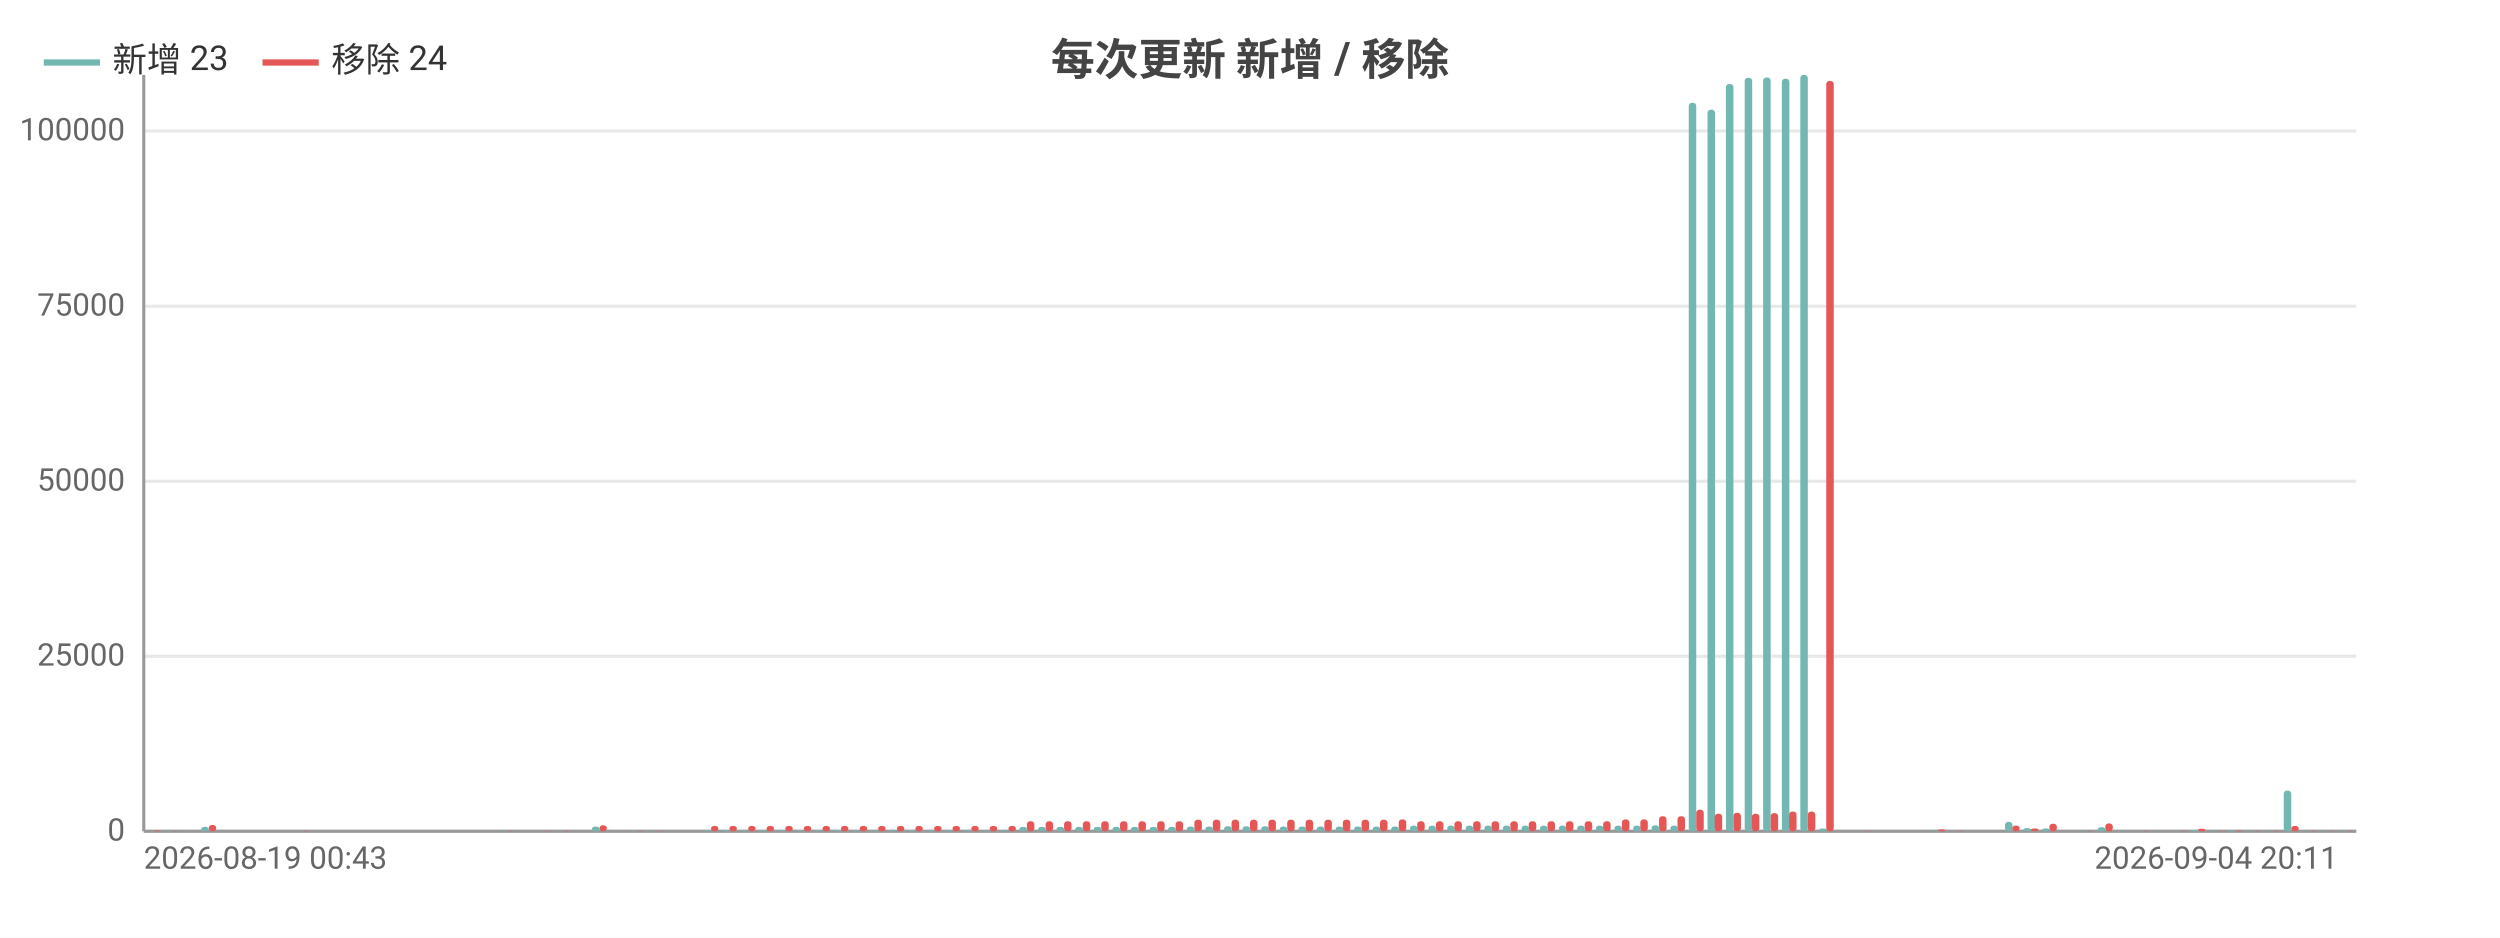
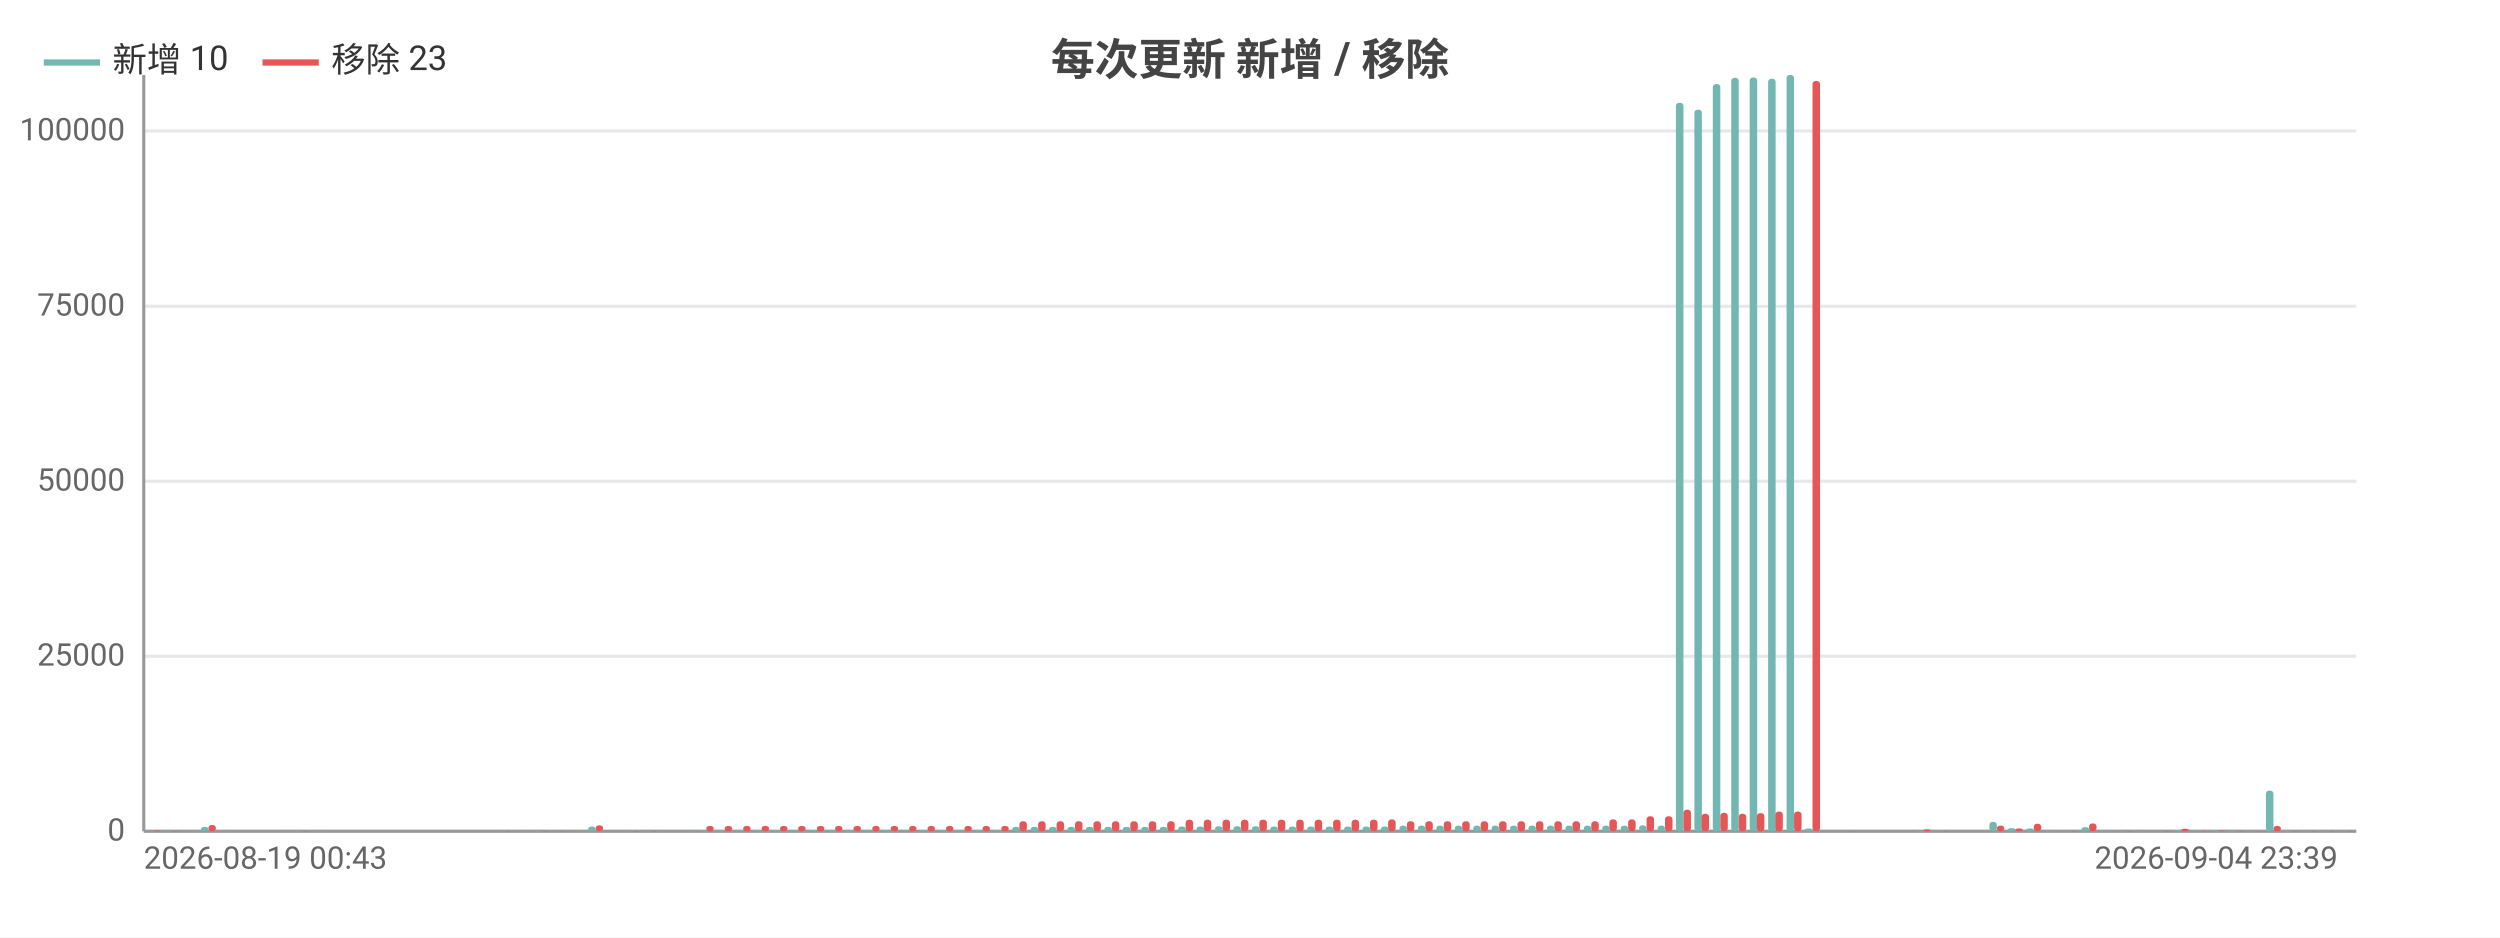
<svg xmlns="http://www.w3.org/2000/svg" width="800" height="300" viewBox="0 0 800 300">
  <rect width="800" height="300" fill="#ffffff" />
  <style>text{font-family:system-ui,-apple-system,'Segoe UI',Roboto,'PingFang SC','Microsoft YaHei','Noto Sans CJK SC',sans-serif}.g{stroke:#e8e8e8;stroke-width:1}.a{stroke:#999;stroke-width:1}.t{font-size:10px;fill:#666}.m{font-size:10px;text-anchor:middle;fill:#666}.e{font-size:10px;text-anchor:end;fill:#666}.l{font-size:11px;fill:#333}.tt{font-size:14px;font-weight:600;text-anchor:middle;fill:#444}.em{font-size:13px;text-anchor:middle;fill:#999}</style>
  <text class="tt" x="400.0" y="24">每次更新 新增 / 移除</text>
  <line class="g" x1="46" y1="266" x2="754" y2="266" />
  <text class="e" x="40" y="269">0</text>
  <line class="g" x1="46" y1="210.0" x2="754" y2="210.0" />
  <text class="e" x="40" y="213.0">25000</text>
  <line class="g" x1="46" y1="154.0" x2="754" y2="154.0" />
  <text class="e" x="40" y="157.0">50000</text>
  <line class="g" x1="46" y1="98.0" x2="754" y2="98.0" />
  <text class="e" x="40" y="101.0">75000</text>
  <line class="g" x1="46" y1="41.9" x2="754" y2="41.9" />
  <text class="e" x="40" y="44.9">100000</text>
  <line class="a" x1="46" y1="24" x2="46" y2="266" />
  <line class="a" x1="46" y1="266" x2="754" y2="266" />
  <rect x="46.6" y="266.0" width="2.4" height="0.0" fill="#72b7b2" rx="1" />
  <rect x="49.0" y="265.8" width="2.4" height="0.2" fill="#e45756" rx="1" />
  <rect x="52.5" y="265.9" width="2.4" height="0.1" fill="#72b7b2" rx="1" />
  <rect x="54.9" y="265.9" width="2.4" height="0.1" fill="#e45756" rx="1" />
-   <rect x="58.5" y="266" width="2.4" height="0" fill="#72b7b2" rx="1" />
-   <rect x="60.9" y="266" width="2.4" height="0" fill="#e45756" rx="1" />
-   <rect x="64.4" y="264.6" width="2.4" height="1.4" fill="#72b7b2" rx="1" />
-   <rect x="66.8" y="264.0" width="2.4" height="2.0" fill="#e45756" rx="1" />
-   <rect x="70.4" y="266" width="2.4" height="0" fill="#72b7b2" rx="1" />
-   <rect x="72.8" y="266" width="2.4" height="0" fill="#e45756" rx="1" />
-   <rect x="76.3" y="266" width="2.4" height="0" fill="#72b7b2" rx="1" />
-   <rect x="78.7" y="266" width="2.4" height="0" fill="#e45756" rx="1" />
-   <rect x="82.3" y="266" width="2.4" height="0" fill="#72b7b2" rx="1" />
-   <rect x="84.7" y="266" width="2.4" height="0" fill="#e45756" rx="1" />
-   <rect x="88.2" y="266" width="2.4" height="0" fill="#72b7b2" rx="1" />
-   <rect x="90.6" y="266" width="2.4" height="0" fill="#e45756" rx="1" />
-   <rect x="94.2" y="265.9" width="2.4" height="0.1" fill="#72b7b2" rx="1" />
-   <rect x="96.6" y="265.9" width="2.4" height="0.1" fill="#e45756" rx="1" />
-   <rect x="100.1" y="266" width="2.4" height="0" fill="#72b7b2" rx="1" />
-   <rect x="102.5" y="266" width="2.4" height="0" fill="#e45756" rx="1" />
-   <rect x="106.1" y="266" width="2.4" height="0" fill="#72b7b2" rx="1" />
-   <rect x="108.5" y="266" width="2.4" height="0" fill="#e45756" rx="1" />
-   <rect x="112.0" y="266" width="2.4" height="0" fill="#72b7b2" rx="1" />
-   <rect x="114.4" y="266" width="2.4" height="0" fill="#e45756" rx="1" />
-   <rect x="118.0" y="266" width="2.4" height="0" fill="#72b7b2" rx="1" />
-   <rect x="120.4" y="266" width="2.4" height="0" fill="#e45756" rx="1" />
-   <rect x="123.9" y="266" width="2.4" height="0" fill="#72b7b2" rx="1" />
-   <rect x="126.3" y="266" width="2.4" height="0" fill="#e45756" rx="1" />
-   <rect x="129.9" y="266" width="2.4" height="0" fill="#72b7b2" rx="1" />
-   <rect x="132.3" y="266" width="2.4" height="0" fill="#e45756" rx="1" />
-   <rect x="135.8" y="266" width="2.4" height="0" fill="#72b7b2" rx="1" />
-   <rect x="138.2" y="266" width="2.4" height="0" fill="#e45756" rx="1" />
-   <rect x="141.8" y="266" width="2.4" height="0" fill="#72b7b2" rx="1" />
-   <rect x="144.2" y="266" width="2.4" height="0" fill="#e45756" rx="1" />
-   <rect x="147.7" y="266" width="2.4" height="0" fill="#72b7b2" rx="1" />
-   <rect x="150.1" y="266" width="2.4" height="0" fill="#e45756" rx="1" />
-   <rect x="153.7" y="266" width="2.4" height="0" fill="#72b7b2" rx="1" />
-   <rect x="156.1" y="266" width="2.4" height="0" fill="#e45756" rx="1" />
-   <rect x="159.6" y="265.9" width="2.4" height="0.1" fill="#72b7b2" rx="1" />
-   <rect x="162.0" y="265.9" width="2.4" height="0.1" fill="#e45756" rx="1" />
-   <rect x="165.6" y="266" width="2.4" height="0" fill="#72b7b2" rx="1" />
-   <rect x="168.0" y="266" width="2.4" height="0" fill="#e45756" rx="1" />
-   <rect x="171.5" y="265.9" width="2.4" height="0.1" fill="#72b7b2" rx="1" />
-   <rect x="173.9" y="265.9" width="2.4" height="0.1" fill="#e45756" rx="1" />
-   <rect x="177.5" y="266.0" width="2.4" height="0.0" fill="#72b7b2" rx="1" />
-   <rect x="179.9" y="265.9" width="2.4" height="0.1" fill="#e45756" rx="1" />
-   <rect x="183.4" y="265.9" width="2.4" height="0.1" fill="#72b7b2" rx="1" />
-   <rect x="185.8" y="266.0" width="2.4" height="0.0" fill="#e45756" rx="1" />
-   <rect x="189.4" y="264.5" width="2.4" height="1.5" fill="#72b7b2" rx="1" />
-   <rect x="191.8" y="264.1" width="2.4" height="1.9" fill="#e45756" rx="1" />
-   <rect x="195.3" y="265.9" width="2.4" height="0.1" fill="#72b7b2" rx="1" />
-   <rect x="197.7" y="266.0" width="2.4" height="0.0" fill="#e45756" rx="1" />
-   <rect x="201.3" y="265.9" width="2.4" height="0.1" fill="#72b7b2" rx="1" />
-   <rect x="203.7" y="265.9" width="2.4" height="0.1" fill="#e45756" rx="1" />
-   <rect x="207.2" y="265.9" width="2.4" height="0.1" fill="#72b7b2" rx="1" />
-   <rect x="209.6" y="265.9" width="2.4" height="0.1" fill="#e45756" rx="1" />
-   <rect x="213.2" y="266" width="2.4" height="0" fill="#72b7b2" rx="1" />
-   <rect x="215.6" y="266" width="2.4" height="0" fill="#e45756" rx="1" />
-   <rect x="219.1" y="266" width="2.4" height="0" fill="#72b7b2" rx="1" />
-   <rect x="221.5" y="266" width="2.4" height="0" fill="#e45756" rx="1" />
-   <rect x="225.1" y="265.7" width="2.4" height="0.3" fill="#72b7b2" rx="1" />
-   <rect x="227.5" y="264.3" width="2.4" height="1.7" fill="#e45756" rx="1" />
-   <rect x="231.0" y="265.7" width="2.4" height="0.3" fill="#72b7b2" rx="1" />
-   <rect x="233.4" y="264.3" width="2.4" height="1.7" fill="#e45756" rx="1" />
-   <rect x="237.0" y="265.7" width="2.4" height="0.3" fill="#72b7b2" rx="1" />
-   <rect x="239.4" y="264.3" width="2.4" height="1.7" fill="#e45756" rx="1" />
-   <rect x="242.9" y="265.7" width="2.4" height="0.3" fill="#72b7b2" rx="1" />
-   <rect x="245.3" y="264.3" width="2.4" height="1.7" fill="#e45756" rx="1" />
-   <rect x="248.9" y="265.7" width="2.4" height="0.3" fill="#72b7b2" rx="1" />
-   <rect x="251.3" y="264.3" width="2.4" height="1.7" fill="#e45756" rx="1" />
-   <rect x="254.8" y="265.7" width="2.4" height="0.3" fill="#72b7b2" rx="1" />
-   <rect x="257.2" y="264.3" width="2.4" height="1.7" fill="#e45756" rx="1" />
-   <rect x="260.8" y="265.7" width="2.4" height="0.3" fill="#72b7b2" rx="1" />
-   <rect x="263.2" y="264.3" width="2.4" height="1.7" fill="#e45756" rx="1" />
-   <rect x="266.7" y="265.7" width="2.4" height="0.3" fill="#72b7b2" rx="1" />
-   <rect x="269.1" y="264.3" width="2.4" height="1.7" fill="#e45756" rx="1" />
-   <rect x="272.7" y="265.7" width="2.4" height="0.3" fill="#72b7b2" rx="1" />
-   <rect x="275.1" y="264.3" width="2.4" height="1.7" fill="#e45756" rx="1" />
-   <rect x="278.6" y="265.7" width="2.4" height="0.3" fill="#72b7b2" rx="1" />
-   <rect x="281.0" y="264.3" width="2.4" height="1.7" fill="#e45756" rx="1" />
-   <rect x="284.6" y="265.7" width="2.4" height="0.3" fill="#72b7b2" rx="1" />
-   <rect x="287.0" y="264.3" width="2.4" height="1.7" fill="#e45756" rx="1" />
-   <rect x="290.5" y="265.7" width="2.4" height="0.3" fill="#72b7b2" rx="1" />
-   <rect x="292.9" y="264.3" width="2.4" height="1.7" fill="#e45756" rx="1" />
-   <rect x="296.5" y="265.7" width="2.4" height="0.3" fill="#72b7b2" rx="1" />
-   <rect x="298.9" y="264.3" width="2.4" height="1.7" fill="#e45756" rx="1" />
-   <rect x="302.4" y="265.7" width="2.4" height="0.3" fill="#72b7b2" rx="1" />
-   <rect x="304.8" y="264.3" width="2.4" height="1.7" fill="#e45756" rx="1" />
-   <rect x="308.4" y="265.7" width="2.4" height="0.3" fill="#72b7b2" rx="1" />
-   <rect x="310.8" y="264.3" width="2.4" height="1.7" fill="#e45756" rx="1" />
-   <rect x="314.3" y="265.7" width="2.4" height="0.3" fill="#72b7b2" rx="1" />
-   <rect x="316.7" y="264.3" width="2.4" height="1.7" fill="#e45756" rx="1" />
-   <rect x="320.3" y="265.7" width="2.4" height="0.3" fill="#72b7b2" rx="1" />
-   <rect x="322.7" y="264.3" width="2.4" height="1.7" fill="#e45756" rx="1" />
-   <rect x="326.2" y="264.6" width="2.4" height="1.4" fill="#72b7b2" rx="1" />
-   <rect x="328.6" y="262.8" width="2.4" height="3.2" fill="#e45756" rx="1" />
-   <rect x="332.2" y="264.6" width="2.4" height="1.4" fill="#72b7b2" rx="1" />
-   <rect x="334.6" y="262.8" width="2.4" height="3.2" fill="#e45756" rx="1" />
-   <rect x="338.1" y="264.6" width="2.4" height="1.4" fill="#72b7b2" rx="1" />
-   <rect x="340.5" y="262.8" width="2.4" height="3.2" fill="#e45756" rx="1" />
-   <rect x="344.1" y="264.6" width="2.4" height="1.4" fill="#72b7b2" rx="1" />
-   <rect x="346.5" y="262.8" width="2.4" height="3.2" fill="#e45756" rx="1" />
-   <rect x="350.0" y="264.6" width="2.4" height="1.4" fill="#72b7b2" rx="1" />
-   <rect x="352.4" y="262.8" width="2.4" height="3.2" fill="#e45756" rx="1" />
-   <rect x="356.0" y="264.6" width="2.4" height="1.4" fill="#72b7b2" rx="1" />
-   <rect x="358.4" y="262.8" width="2.4" height="3.2" fill="#e45756" rx="1" />
-   <rect x="361.9" y="264.6" width="2.4" height="1.4" fill="#72b7b2" rx="1" />
-   <rect x="364.3" y="262.8" width="2.4" height="3.2" fill="#e45756" rx="1" />
-   <rect x="367.9" y="264.6" width="2.4" height="1.4" fill="#72b7b2" rx="1" />
-   <rect x="370.3" y="262.8" width="2.4" height="3.2" fill="#e45756" rx="1" />
-   <rect x="373.8" y="264.6" width="2.4" height="1.4" fill="#72b7b2" rx="1" />
-   <rect x="376.2" y="262.8" width="2.4" height="3.2" fill="#e45756" rx="1" />
-   <rect x="379.8" y="264.5" width="2.4" height="1.5" fill="#72b7b2" rx="1" />
-   <rect x="382.2" y="262.3" width="2.4" height="3.7" fill="#e45756" rx="1" />
-   <rect x="385.7" y="264.5" width="2.4" height="1.5" fill="#72b7b2" rx="1" />
-   <rect x="388.1" y="262.3" width="2.4" height="3.7" fill="#e45756" rx="1" />
-   <rect x="391.7" y="264.4" width="2.4" height="1.6" fill="#72b7b2" rx="1" />
-   <rect x="394.1" y="262.3" width="2.4" height="3.7" fill="#e45756" rx="1" />
-   <rect x="397.6" y="264.4" width="2.4" height="1.6" fill="#72b7b2" rx="1" />
-   <rect x="400" y="262.3" width="2.4" height="3.7" fill="#e45756" rx="1" />
-   <rect x="403.6" y="264.4" width="2.4" height="1.6" fill="#72b7b2" rx="1" />
-   <rect x="405.9" y="262.3" width="2.4" height="3.7" fill="#e45756" rx="1" />
-   <rect x="409.5" y="264.5" width="2.4" height="1.5" fill="#72b7b2" rx="1" />
-   <rect x="411.9" y="262.3" width="2.4" height="3.7" fill="#e45756" rx="1" />
-   <rect x="415.5" y="264.5" width="2.4" height="1.5" fill="#72b7b2" rx="1" />
-   <rect x="417.8" y="262.3" width="2.4" height="3.7" fill="#e45756" rx="1" />
-   <rect x="421.4" y="264.5" width="2.4" height="1.5" fill="#72b7b2" rx="1" />
-   <rect x="423.8" y="262.3" width="2.4" height="3.7" fill="#e45756" rx="1" />
-   <rect x="427.4" y="264.5" width="2.4" height="1.5" fill="#72b7b2" rx="1" />
-   <rect x="429.7" y="262.3" width="2.4" height="3.7" fill="#e45756" rx="1" />
-   <rect x="433.3" y="264.5" width="2.4" height="1.5" fill="#72b7b2" rx="1" />
-   <rect x="435.7" y="262.3" width="2.4" height="3.7" fill="#e45756" rx="1" />
-   <rect x="439.3" y="264.5" width="2.4" height="1.5" fill="#72b7b2" rx="1" />
-   <rect x="441.6" y="262.3" width="2.4" height="3.7" fill="#e45756" rx="1" />
-   <rect x="445.2" y="264.5" width="2.4" height="1.5" fill="#72b7b2" rx="1" />
-   <rect x="447.6" y="262.2" width="2.4" height="3.8" fill="#e45756" rx="1" />
-   <rect x="451.2" y="264.2" width="2.4" height="1.8" fill="#72b7b2" rx="1" />
-   <rect x="453.5" y="262.8" width="2.4" height="3.2" fill="#e45756" rx="1" />
-   <rect x="457.1" y="264.2" width="2.4" height="1.8" fill="#72b7b2" rx="1" />
-   <rect x="459.5" y="262.8" width="2.4" height="3.2" fill="#e45756" rx="1" />
-   <rect x="463.1" y="264.2" width="2.4" height="1.8" fill="#72b7b2" rx="1" />
-   <rect x="465.4" y="262.8" width="2.4" height="3.2" fill="#e45756" rx="1" />
-   <rect x="469.0" y="264.2" width="2.4" height="1.8" fill="#72b7b2" rx="1" />
-   <rect x="471.4" y="262.8" width="2.4" height="3.2" fill="#e45756" rx="1" />
-   <rect x="475.0" y="264.2" width="2.4" height="1.8" fill="#72b7b2" rx="1" />
-   <rect x="477.3" y="262.8" width="2.4" height="3.2" fill="#e45756" rx="1" />
-   <rect x="480.9" y="264.2" width="2.4" height="1.8" fill="#72b7b2" rx="1" />
-   <rect x="483.3" y="262.8" width="2.4" height="3.2" fill="#e45756" rx="1" />
-   <rect x="486.9" y="264.2" width="2.4" height="1.8" fill="#72b7b2" rx="1" />
-   <rect x="489.2" y="262.8" width="2.4" height="3.2" fill="#e45756" rx="1" />
-   <rect x="492.8" y="264.2" width="2.4" height="1.8" fill="#72b7b2" rx="1" />
-   <rect x="495.2" y="262.8" width="2.4" height="3.2" fill="#e45756" rx="1" />
-   <rect x="498.8" y="264.2" width="2.4" height="1.8" fill="#72b7b2" rx="1" />
-   <rect x="501.1" y="262.8" width="2.4" height="3.2" fill="#e45756" rx="1" />
-   <rect x="504.7" y="264.2" width="2.4" height="1.8" fill="#72b7b2" rx="1" />
-   <rect x="507.1" y="262.8" width="2.4" height="3.2" fill="#e45756" rx="1" />
-   <rect x="510.7" y="264.2" width="2.4" height="1.8" fill="#72b7b2" rx="1" />
-   <rect x="513.0" y="262.8" width="2.4" height="3.2" fill="#e45756" rx="1" />
-   <rect x="516.6" y="264.2" width="2.4" height="1.8" fill="#72b7b2" rx="1" />
-   <rect x="519.0" y="262.2" width="2.4" height="3.8" fill="#e45756" rx="1" />
-   <rect x="522.6" y="264.2" width="2.4" height="1.8" fill="#72b7b2" rx="1" />
-   <rect x="524.9" y="262.2" width="2.4" height="3.8" fill="#e45756" rx="1" />
-   <rect x="528.5" y="264.1" width="2.4" height="1.9" fill="#72b7b2" rx="1" />
-   <rect x="530.9" y="261.2" width="2.4" height="4.8" fill="#e45756" rx="1" />
-   <rect x="534.5" y="264.2" width="2.4" height="1.8" fill="#72b7b2" rx="1" />
-   <rect x="536.8" y="261.2" width="2.4" height="4.8" fill="#e45756" rx="1" />
-   <rect x="540.4" y="32.9" width="2.4" height="233.1" fill="#72b7b2" rx="1" />
-   <rect x="542.8" y="259.1" width="2.4" height="6.9" fill="#e45756" rx="1" />
-   <rect x="546.4" y="35.1" width="2.4" height="230.9" fill="#72b7b2" rx="1" />
-   <rect x="548.7" y="260.4" width="2.4" height="5.6" fill="#e45756" rx="1" />
-   <rect x="552.3" y="26.9" width="2.4" height="239.1" fill="#72b7b2" rx="1" />
-   <rect x="554.7" y="260.1" width="2.4" height="5.9" fill="#e45756" rx="1" />
-   <rect x="558.3" y="24.9" width="2.4" height="241.1" fill="#72b7b2" rx="1" />
-   <rect x="560.6" y="260.4" width="2.4" height="5.6" fill="#e45756" rx="1" />
-   <rect x="564.2" y="24.8" width="2.4" height="241.2" fill="#72b7b2" rx="1" />
-   <rect x="566.6" y="260.2" width="2.4" height="5.8" fill="#e45756" rx="1" />
-   <rect x="570.2" y="25.2" width="2.4" height="240.8" fill="#72b7b2" rx="1" />
-   <rect x="572.5" y="259.7" width="2.4" height="6.3" fill="#e45756" rx="1" />
-   <rect x="576.1" y="24" width="2.4" height="242" fill="#72b7b2" rx="1" />
-   <rect x="578.5" y="259.7" width="2.4" height="6.3" fill="#e45756" rx="1" />
-   <rect x="582.1" y="265.1" width="2.4" height="0.9" fill="#72b7b2" rx="1" />
-   <rect x="584.4" y="25.9" width="2.4" height="240.1" fill="#e45756" rx="1" />
-   <rect x="588.0" y="266" width="2.4" height="0" fill="#72b7b2" rx="1" />
-   <rect x="590.4" y="266" width="2.4" height="0" fill="#e45756" rx="1" />
-   <rect x="594.0" y="266.0" width="2.4" height="0.0" fill="#72b7b2" rx="1" />
-   <rect x="596.3" y="265.9" width="2.4" height="0.1" fill="#e45756" rx="1" />
-   <rect x="599.9" y="266.0" width="2.4" height="0.0" fill="#72b7b2" rx="1" />
-   <rect x="602.3" y="266.0" width="2.4" height="0.0" fill="#e45756" rx="1" />
-   <rect x="605.9" y="266.0" width="2.4" height="0.0" fill="#72b7b2" rx="1" />
-   <rect x="608.2" y="266.0" width="2.4" height="0.0" fill="#e45756" rx="1" />
-   <rect x="611.8" y="265.9" width="2.4" height="0.1" fill="#72b7b2" rx="1" />
-   <rect x="614.2" y="266.0" width="2.4" height="0.0" fill="#e45756" rx="1" />
-   <rect x="617.8" y="265.8" width="2.4" height="0.2" fill="#72b7b2" rx="1" />
-   <rect x="620.1" y="265.4" width="2.4" height="0.6" fill="#e45756" rx="1" />
-   <rect x="623.7" y="266.0" width="2.4" height="0.0" fill="#72b7b2" rx="1" />
-   <rect x="626.1" y="265.9" width="2.4" height="0.1" fill="#e45756" rx="1" />
-   <rect x="629.7" y="266.0" width="2.4" height="0.0" fill="#72b7b2" rx="1" />
-   <rect x="632.0" y="266.0" width="2.4" height="0.0" fill="#e45756" rx="1" />
-   <rect x="635.6" y="265.9" width="2.4" height="0.1" fill="#72b7b2" rx="1" />
-   <rect x="638.0" y="266.0" width="2.4" height="0.0" fill="#e45756" rx="1" />
-   <rect x="641.6" y="263.0" width="2.4" height="3.0" fill="#72b7b2" rx="1" />
-   <rect x="643.9" y="264.2" width="2.4" height="1.8" fill="#e45756" rx="1" />
-   <rect x="647.5" y="265.0" width="2.4" height="1.0" fill="#72b7b2" rx="1" />
-   <rect x="649.9" y="265.1" width="2.4" height="0.9" fill="#e45756" rx="1" />
-   <rect x="653.5" y="265.1" width="2.4" height="0.9" fill="#72b7b2" rx="1" />
-   <rect x="655.8" y="263.6" width="2.4" height="2.4" fill="#e45756" rx="1" />
-   <rect x="659.4" y="265.9" width="2.4" height="0.1" fill="#72b7b2" rx="1" />
-   <rect x="661.8" y="266.0" width="2.4" height="0.0" fill="#e45756" rx="1" />
-   <rect x="665.4" y="265.9" width="2.4" height="0.1" fill="#72b7b2" rx="1" />
-   <rect x="667.7" y="265.9" width="2.4" height="0.1" fill="#e45756" rx="1" />
-   <rect x="671.3" y="264.7" width="2.4" height="1.3" fill="#72b7b2" rx="1" />
-   <rect x="673.7" y="263.5" width="2.4" height="2.5" fill="#e45756" rx="1" />
-   <rect x="677.3" y="265.9" width="2.4" height="0.1" fill="#72b7b2" rx="1" />
-   <rect x="679.6" y="266.0" width="2.4" height="0.0" fill="#e45756" rx="1" />
-   <rect x="683.2" y="265.9" width="2.4" height="0.1" fill="#72b7b2" rx="1" />
-   <rect x="685.6" y="265.9" width="2.4" height="0.1" fill="#e45756" rx="1" />
-   <rect x="689.1" y="265.9" width="2.4" height="0.1" fill="#72b7b2" rx="1" />
-   <rect x="691.5" y="266.0" width="2.4" height="0.0" fill="#e45756" rx="1" />
-   <rect x="695.1" y="265.9" width="2.4" height="0.1" fill="#72b7b2" rx="1" />
-   <rect x="697.5" y="265.9" width="2.4" height="0.1" fill="#e45756" rx="1" />
-   <rect x="701.0" y="265.6" width="2.4" height="0.4" fill="#72b7b2" rx="1" />
-   <rect x="703.4" y="265.2" width="2.4" height="0.8" fill="#e45756" rx="1" />
-   <rect x="707.0" y="265.8" width="2.4" height="0.2" fill="#72b7b2" rx="1" />
-   <rect x="709.4" y="265.9" width="2.4" height="0.1" fill="#e45756" rx="1" />
-   <rect x="712.9" y="265.7" width="2.4" height="0.3" fill="#72b7b2" rx="1" />
-   <rect x="715.3" y="265.8" width="2.4" height="0.2" fill="#e45756" rx="1" />
-   <rect x="718.9" y="265.9" width="2.4" height="0.1" fill="#72b7b2" rx="1" />
-   <rect x="721.3" y="265.9" width="2.4" height="0.1" fill="#e45756" rx="1" />
-   <rect x="724.8" y="265.9" width="2.4" height="0.1" fill="#72b7b2" rx="1" />
-   <rect x="727.2" y="265.9" width="2.4" height="0.1" fill="#e45756" rx="1" />
-   <rect x="730.8" y="253.0" width="2.4" height="13.0" fill="#72b7b2" rx="1" />
-   <rect x="733.2" y="264.3" width="2.4" height="1.7" fill="#e45756" rx="1" />
-   <rect x="736.7" y="265.9" width="2.4" height="0.1" fill="#72b7b2" rx="1" />
-   <rect x="739.1" y="265.9" width="2.4" height="0.1" fill="#e45756" rx="1" />
-   <rect x="742.7" y="265.9" width="2.4" height="0.1" fill="#72b7b2" rx="1" />
-   <rect x="745.1" y="265.9" width="2.4" height="0.1" fill="#e45756" rx="1" />
-   <rect x="748.6" y="265.9" width="2.4" height="0.1" fill="#72b7b2" rx="1" />
-   <rect x="751.0" y="265.9" width="2.4" height="0.1" fill="#e45756" rx="1" />
+   <rect x="58.4" y="266" width="2.4" height="0" fill="#72b7b2" rx="1" />
+   <rect x="60.8" y="266" width="2.4" height="0" fill="#e45756" rx="1" />
+   <rect x="64.3" y="264.6" width="2.4" height="1.4" fill="#72b7b2" rx="1" />
+   <rect x="66.7" y="264.0" width="2.4" height="2.0" fill="#e45756" rx="1" />
+   <rect x="70.2" y="266" width="2.4" height="0" fill="#72b7b2" rx="1" />
+   <rect x="72.5" y="266" width="2.4" height="0" fill="#e45756" rx="1" />
+   <rect x="76.1" y="266" width="2.4" height="0" fill="#72b7b2" rx="1" />
+   <rect x="78.5" y="266" width="2.4" height="0" fill="#e45756" rx="1" />
+   <rect x="82.0" y="266" width="2.4" height="0" fill="#72b7b2" rx="1" />
+   <rect x="84.3" y="266" width="2.4" height="0" fill="#e45756" rx="1" />
+   <rect x="87.9" y="266" width="2.4" height="0" fill="#72b7b2" rx="1" />
+   <rect x="90.2" y="266" width="2.4" height="0" fill="#e45756" rx="1" />
+   <rect x="93.8" y="265.9" width="2.4" height="0.1" fill="#72b7b2" rx="1" />
+   <rect x="96.2" y="265.9" width="2.4" height="0.1" fill="#e45756" rx="1" />
+   <rect x="99.7" y="266" width="2.4" height="0" fill="#72b7b2" rx="1" />
+   <rect x="102.1" y="266" width="2.4" height="0" fill="#e45756" rx="1" />
+   <rect x="105.6" y="266" width="2.4" height="0" fill="#72b7b2" rx="1" />
+   <rect x="108.0" y="266" width="2.4" height="0" fill="#e45756" rx="1" />
+   <rect x="111.5" y="266" width="2.4" height="0" fill="#72b7b2" rx="1" />
+   <rect x="113.9" y="266" width="2.4" height="0" fill="#e45756" rx="1" />
+   <rect x="117.4" y="266" width="2.4" height="0" fill="#72b7b2" rx="1" />
+   <rect x="119.8" y="266" width="2.4" height="0" fill="#e45756" rx="1" />
+   <rect x="123.3" y="266" width="2.4" height="0" fill="#72b7b2" rx="1" />
+   <rect x="125.7" y="266" width="2.4" height="0" fill="#e45756" rx="1" />
+   <rect x="129.2" y="266" width="2.4" height="0" fill="#72b7b2" rx="1" />
+   <rect x="131.6" y="266" width="2.4" height="0" fill="#e45756" rx="1" />
+   <rect x="135.1" y="266" width="2.4" height="0" fill="#72b7b2" rx="1" />
+   <rect x="137.4" y="266" width="2.4" height="0" fill="#e45756" rx="1" />
+   <rect x="141.0" y="266" width="2.4" height="0" fill="#72b7b2" rx="1" />
+   <rect x="143.4" y="266" width="2.4" height="0" fill="#e45756" rx="1" />
+   <rect x="146.9" y="266" width="2.4" height="0" fill="#72b7b2" rx="1" />
+   <rect x="149.2" y="266" width="2.4" height="0" fill="#e45756" rx="1" />
+   <rect x="152.8" y="266" width="2.4" height="0" fill="#72b7b2" rx="1" />
+   <rect x="155.2" y="266" width="2.4" height="0" fill="#e45756" rx="1" />
+   <rect x="158.7" y="265.9" width="2.4" height="0.1" fill="#72b7b2" rx="1" />
+   <rect x="161.1" y="265.9" width="2.4" height="0.1" fill="#e45756" rx="1" />
+   <rect x="164.6" y="266" width="2.4" height="0" fill="#72b7b2" rx="1" />
+   <rect x="166.9" y="266" width="2.4" height="0" fill="#e45756" rx="1" />
+   <rect x="170.5" y="265.9" width="2.4" height="0.1" fill="#72b7b2" rx="1" />
+   <rect x="172.9" y="265.9" width="2.4" height="0.1" fill="#e45756" rx="1" />
+   <rect x="176.4" y="266.0" width="2.4" height="0.0" fill="#72b7b2" rx="1" />
+   <rect x="178.8" y="265.9" width="2.4" height="0.1" fill="#e45756" rx="1" />
+   <rect x="182.3" y="265.9" width="2.4" height="0.1" fill="#72b7b2" rx="1" />
+   <rect x="184.7" y="266.0" width="2.4" height="0.0" fill="#e45756" rx="1" />
+   <rect x="188.2" y="264.5" width="2.4" height="1.5" fill="#72b7b2" rx="1" />
+   <rect x="190.6" y="264.1" width="2.4" height="1.9" fill="#e45756" rx="1" />
+   <rect x="194.1" y="265.9" width="2.4" height="0.1" fill="#72b7b2" rx="1" />
+   <rect x="196.5" y="266.0" width="2.4" height="0.0" fill="#e45756" rx="1" />
+   <rect x="200.0" y="265.9" width="2.4" height="0.1" fill="#72b7b2" rx="1" />
+   <rect x="202.4" y="265.9" width="2.4" height="0.1" fill="#e45756" rx="1" />
+   <rect x="205.9" y="265.9" width="2.4" height="0.1" fill="#72b7b2" rx="1" />
+   <rect x="208.2" y="265.9" width="2.4" height="0.1" fill="#e45756" rx="1" />
+   <rect x="211.8" y="266" width="2.4" height="0" fill="#72b7b2" rx="1" />
+   <rect x="214.2" y="266" width="2.4" height="0" fill="#e45756" rx="1" />
+   <rect x="217.7" y="266" width="2.4" height="0" fill="#72b7b2" rx="1" />
+   <rect x="220.1" y="266" width="2.4" height="0" fill="#e45756" rx="1" />
+   <rect x="223.6" y="265.7" width="2.4" height="0.3" fill="#72b7b2" rx="1" />
+   <rect x="226.0" y="264.3" width="2.4" height="1.7" fill="#e45756" rx="1" />
+   <rect x="229.5" y="265.7" width="2.4" height="0.3" fill="#72b7b2" rx="1" />
+   <rect x="231.9" y="264.3" width="2.4" height="1.7" fill="#e45756" rx="1" />
+   <rect x="235.4" y="265.7" width="2.4" height="0.3" fill="#72b7b2" rx="1" />
+   <rect x="237.8" y="264.3" width="2.4" height="1.7" fill="#e45756" rx="1" />
+   <rect x="241.3" y="265.7" width="2.4" height="0.3" fill="#72b7b2" rx="1" />
+   <rect x="243.7" y="264.3" width="2.4" height="1.7" fill="#e45756" rx="1" />
+   <rect x="247.2" y="265.7" width="2.4" height="0.3" fill="#72b7b2" rx="1" />
+   <rect x="249.6" y="264.3" width="2.4" height="1.7" fill="#e45756" rx="1" />
+   <rect x="253.1" y="265.7" width="2.4" height="0.3" fill="#72b7b2" rx="1" />
+   <rect x="255.4" y="264.3" width="2.4" height="1.7" fill="#e45756" rx="1" />
+   <rect x="259.0" y="265.7" width="2.4" height="0.3" fill="#72b7b2" rx="1" />
+   <rect x="261.4" y="264.3" width="2.4" height="1.7" fill="#e45756" rx="1" />
+   <rect x="264.9" y="265.7" width="2.4" height="0.3" fill="#72b7b2" rx="1" />
+   <rect x="267.2" y="264.3" width="2.4" height="1.7" fill="#e45756" rx="1" />
+   <rect x="270.8" y="265.7" width="2.4" height="0.3" fill="#72b7b2" rx="1" />
+   <rect x="273.1" y="264.3" width="2.4" height="1.7" fill="#e45756" rx="1" />
+   <rect x="276.7" y="265.7" width="2.4" height="0.3" fill="#72b7b2" rx="1" />
+   <rect x="279.1" y="264.3" width="2.4" height="1.7" fill="#e45756" rx="1" />
+   <rect x="282.6" y="265.7" width="2.4" height="0.3" fill="#72b7b2" rx="1" />
+   <rect x="285.0" y="264.3" width="2.4" height="1.7" fill="#e45756" rx="1" />
+   <rect x="288.5" y="265.7" width="2.4" height="0.3" fill="#72b7b2" rx="1" />
+   <rect x="290.9" y="264.3" width="2.4" height="1.7" fill="#e45756" rx="1" />
+   <rect x="294.4" y="265.7" width="2.4" height="0.3" fill="#72b7b2" rx="1" />
+   <rect x="296.8" y="264.3" width="2.4" height="1.7" fill="#e45756" rx="1" />
+   <rect x="300.3" y="265.7" width="2.4" height="0.3" fill="#72b7b2" rx="1" />
+   <rect x="302.7" y="264.3" width="2.4" height="1.7" fill="#e45756" rx="1" />
+   <rect x="306.2" y="265.7" width="2.4" height="0.3" fill="#72b7b2" rx="1" />
+   <rect x="308.6" y="264.3" width="2.4" height="1.7" fill="#e45756" rx="1" />
+   <rect x="312.1" y="265.7" width="2.4" height="0.3" fill="#72b7b2" rx="1" />
+   <rect x="314.4" y="264.3" width="2.4" height="1.7" fill="#e45756" rx="1" />
+   <rect x="318.0" y="265.7" width="2.4" height="0.3" fill="#72b7b2" rx="1" />
+   <rect x="320.4" y="264.3" width="2.4" height="1.7" fill="#e45756" rx="1" />
+   <rect x="323.9" y="264.6" width="2.4" height="1.4" fill="#72b7b2" rx="1" />
+   <rect x="326.2" y="262.8" width="2.4" height="3.2" fill="#e45756" rx="1" />
+   <rect x="329.8" y="264.6" width="2.4" height="1.4" fill="#72b7b2" rx="1" />
+   <rect x="332.2" y="262.8" width="2.4" height="3.2" fill="#e45756" rx="1" />
+   <rect x="335.7" y="264.6" width="2.4" height="1.4" fill="#72b7b2" rx="1" />
+   <rect x="338.1" y="262.8" width="2.4" height="3.2" fill="#e45756" rx="1" />
+   <rect x="341.6" y="264.6" width="2.4" height="1.4" fill="#72b7b2" rx="1" />
+   <rect x="344.0" y="262.8" width="2.4" height="3.2" fill="#e45756" rx="1" />
+   <rect x="347.5" y="264.6" width="2.4" height="1.4" fill="#72b7b2" rx="1" />
+   <rect x="349.9" y="262.8" width="2.4" height="3.2" fill="#e45756" rx="1" />
+   <rect x="353.4" y="264.6" width="2.4" height="1.4" fill="#72b7b2" rx="1" />
+   <rect x="355.8" y="262.8" width="2.4" height="3.2" fill="#e45756" rx="1" />
+   <rect x="359.3" y="264.6" width="2.4" height="1.4" fill="#72b7b2" rx="1" />
+   <rect x="361.7" y="262.8" width="2.4" height="3.2" fill="#e45756" rx="1" />
+   <rect x="365.2" y="264.6" width="2.4" height="1.4" fill="#72b7b2" rx="1" />
+   <rect x="367.6" y="262.8" width="2.4" height="3.2" fill="#e45756" rx="1" />
+   <rect x="371.1" y="264.6" width="2.4" height="1.4" fill="#72b7b2" rx="1" />
+   <rect x="373.5" y="262.8" width="2.4" height="3.2" fill="#e45756" rx="1" />
+   <rect x="377.0" y="264.5" width="2.4" height="1.5" fill="#72b7b2" rx="1" />
+   <rect x="379.4" y="262.3" width="2.4" height="3.7" fill="#e45756" rx="1" />
+   <rect x="382.9" y="264.5" width="2.4" height="1.5" fill="#72b7b2" rx="1" />
+   <rect x="385.2" y="262.3" width="2.4" height="3.7" fill="#e45756" rx="1" />
+   <rect x="388.8" y="264.4" width="2.4" height="1.6" fill="#72b7b2" rx="1" />
+   <rect x="391.2" y="262.3" width="2.4" height="3.7" fill="#e45756" rx="1" />
+   <rect x="394.7" y="264.4" width="2.4" height="1.6" fill="#72b7b2" rx="1" />
+   <rect x="397.1" y="262.3" width="2.4" height="3.7" fill="#e45756" rx="1" />
+   <rect x="400.6" y="264.4" width="2.4" height="1.6" fill="#72b7b2" rx="1" />
+   <rect x="403.0" y="262.3" width="2.4" height="3.7" fill="#e45756" rx="1" />
+   <rect x="406.5" y="264.5" width="2.4" height="1.5" fill="#72b7b2" rx="1" />
+   <rect x="408.9" y="262.3" width="2.4" height="3.7" fill="#e45756" rx="1" />
+   <rect x="412.4" y="264.5" width="2.4" height="1.5" fill="#72b7b2" rx="1" />
+   <rect x="414.8" y="262.3" width="2.4" height="3.7" fill="#e45756" rx="1" />
+   <rect x="418.3" y="264.5" width="2.4" height="1.5" fill="#72b7b2" rx="1" />
+   <rect x="420.7" y="262.3" width="2.4" height="3.7" fill="#e45756" rx="1" />
+   <rect x="424.2" y="264.5" width="2.4" height="1.5" fill="#72b7b2" rx="1" />
+   <rect x="426.6" y="262.3" width="2.4" height="3.7" fill="#e45756" rx="1" />
+   <rect x="430.1" y="264.5" width="2.4" height="1.5" fill="#72b7b2" rx="1" />
+   <rect x="432.5" y="262.3" width="2.4" height="3.7" fill="#e45756" rx="1" />
+   <rect x="436.0" y="264.5" width="2.4" height="1.5" fill="#72b7b2" rx="1" />
+   <rect x="438.4" y="262.3" width="2.4" height="3.7" fill="#e45756" rx="1" />
+   <rect x="441.9" y="264.5" width="2.4" height="1.5" fill="#72b7b2" rx="1" />
+   <rect x="444.2" y="262.2" width="2.4" height="3.8" fill="#e45756" rx="1" />
+   <rect x="447.8" y="264.2" width="2.4" height="1.8" fill="#72b7b2" rx="1" />
+   <rect x="450.2" y="262.8" width="2.4" height="3.2" fill="#e45756" rx="1" />
+   <rect x="453.7" y="264.2" width="2.4" height="1.8" fill="#72b7b2" rx="1" />
+   <rect x="456.1" y="262.8" width="2.4" height="3.2" fill="#e45756" rx="1" />
+   <rect x="459.6" y="264.2" width="2.4" height="1.8" fill="#72b7b2" rx="1" />
+   <rect x="462.0" y="262.8" width="2.4" height="3.2" fill="#e45756" rx="1" />
+   <rect x="465.5" y="264.2" width="2.4" height="1.8" fill="#72b7b2" rx="1" />
+   <rect x="467.9" y="262.8" width="2.4" height="3.2" fill="#e45756" rx="1" />
+   <rect x="471.4" y="264.2" width="2.4" height="1.8" fill="#72b7b2" rx="1" />
+   <rect x="473.8" y="262.8" width="2.4" height="3.2" fill="#e45756" rx="1" />
+   <rect x="477.3" y="264.2" width="2.4" height="1.8" fill="#72b7b2" rx="1" />
+   <rect x="479.7" y="262.8" width="2.4" height="3.2" fill="#e45756" rx="1" />
+   <rect x="483.2" y="264.2" width="2.4" height="1.8" fill="#72b7b2" rx="1" />
+   <rect x="485.6" y="262.8" width="2.4" height="3.2" fill="#e45756" rx="1" />
+   <rect x="489.1" y="264.2" width="2.4" height="1.8" fill="#72b7b2" rx="1" />
+   <rect x="491.5" y="262.8" width="2.4" height="3.2" fill="#e45756" rx="1" />
+   <rect x="495.0" y="264.2" width="2.4" height="1.8" fill="#72b7b2" rx="1" />
+   <rect x="497.4" y="262.8" width="2.4" height="3.2" fill="#e45756" rx="1" />
+   <rect x="500.9" y="264.2" width="2.4" height="1.8" fill="#72b7b2" rx="1" />
+   <rect x="503.2" y="262.8" width="2.4" height="3.2" fill="#e45756" rx="1" />
+   <rect x="506.8" y="264.2" width="2.4" height="1.8" fill="#72b7b2" rx="1" />
+   <rect x="509.2" y="262.8" width="2.4" height="3.2" fill="#e45756" rx="1" />
+   <rect x="512.7" y="264.2" width="2.4" height="1.8" fill="#72b7b2" rx="1" />
+   <rect x="515.0" y="262.2" width="2.4" height="3.8" fill="#e45756" rx="1" />
+   <rect x="518.6" y="264.2" width="2.4" height="1.8" fill="#72b7b2" rx="1" />
+   <rect x="521.0" y="262.2" width="2.4" height="3.8" fill="#e45756" rx="1" />
+   <rect x="524.5" y="264.1" width="2.4" height="1.9" fill="#72b7b2" rx="1" />
+   <rect x="526.9" y="261.2" width="2.4" height="4.8" fill="#e45756" rx="1" />
+   <rect x="530.4" y="264.2" width="2.4" height="1.8" fill="#72b7b2" rx="1" />
+   <rect x="532.8" y="261.2" width="2.4" height="4.8" fill="#e45756" rx="1" />
+   <rect x="536.3" y="32.9" width="2.4" height="233.1" fill="#72b7b2" rx="1" />
+   <rect x="538.7" y="259.1" width="2.4" height="6.9" fill="#e45756" rx="1" />
+   <rect x="542.2" y="35.1" width="2.4" height="230.9" fill="#72b7b2" rx="1" />
+   <rect x="544.5" y="260.4" width="2.4" height="5.6" fill="#e45756" rx="1" />
+   <rect x="548.1" y="26.9" width="2.4" height="239.1" fill="#72b7b2" rx="1" />
+   <rect x="550.5" y="260.1" width="2.4" height="5.9" fill="#e45756" rx="1" />
+   <rect x="554.0" y="24.9" width="2.4" height="241.1" fill="#72b7b2" rx="1" />
+   <rect x="556.4" y="260.4" width="2.4" height="5.6" fill="#e45756" rx="1" />
+   <rect x="559.9" y="24.8" width="2.4" height="241.2" fill="#72b7b2" rx="1" />
+   <rect x="562.2" y="260.2" width="2.4" height="5.8" fill="#e45756" rx="1" />
+   <rect x="565.8" y="25.2" width="2.4" height="240.8" fill="#72b7b2" rx="1" />
+   <rect x="568.1" y="259.7" width="2.4" height="6.3" fill="#e45756" rx="1" />
+   <rect x="571.7" y="24" width="2.4" height="242" fill="#72b7b2" rx="1" />
+   <rect x="574.1" y="259.7" width="2.4" height="6.3" fill="#e45756" rx="1" />
+   <rect x="577.6" y="265.1" width="2.4" height="0.9" fill="#72b7b2" rx="1" />
+   <rect x="580.0" y="25.9" width="2.4" height="240.1" fill="#e45756" rx="1" />
+   <rect x="583.5" y="266" width="2.4" height="0" fill="#72b7b2" rx="1" />
+   <rect x="585.9" y="266" width="2.4" height="0" fill="#e45756" rx="1" />
+   <rect x="589.4" y="266.0" width="2.4" height="0.0" fill="#72b7b2" rx="1" />
+   <rect x="591.8" y="265.9" width="2.4" height="0.1" fill="#e45756" rx="1" />
+   <rect x="595.3" y="266.0" width="2.4" height="0.0" fill="#72b7b2" rx="1" />
+   <rect x="597.6" y="266.0" width="2.4" height="0.0" fill="#e45756" rx="1" />
+   <rect x="601.2" y="266.0" width="2.4" height="0.0" fill="#72b7b2" rx="1" />
+   <rect x="603.6" y="266.0" width="2.4" height="0.0" fill="#e45756" rx="1" />
+   <rect x="607.1" y="265.9" width="2.4" height="0.1" fill="#72b7b2" rx="1" />
+   <rect x="609.5" y="266.0" width="2.4" height="0.0" fill="#e45756" rx="1" />
+   <rect x="613.0" y="265.8" width="2.4" height="0.2" fill="#72b7b2" rx="1" />
+   <rect x="615.4" y="265.4" width="2.4" height="0.6" fill="#e45756" rx="1" />
+   <rect x="618.9" y="266.0" width="2.4" height="0.0" fill="#72b7b2" rx="1" />
+   <rect x="621.2" y="265.9" width="2.4" height="0.1" fill="#e45756" rx="1" />
+   <rect x="624.8" y="266.0" width="2.4" height="0.0" fill="#72b7b2" rx="1" />
+   <rect x="627.2" y="266.0" width="2.4" height="0.0" fill="#e45756" rx="1" />
+   <rect x="630.7" y="265.9" width="2.4" height="0.1" fill="#72b7b2" rx="1" />
+   <rect x="633.1" y="266.0" width="2.4" height="0.0" fill="#e45756" rx="1" />
+   <rect x="636.6" y="263.0" width="2.4" height="3.0" fill="#72b7b2" rx="1" />
+   <rect x="639.0" y="264.2" width="2.4" height="1.8" fill="#e45756" rx="1" />
+   <rect x="642.5" y="265.0" width="2.4" height="1.0" fill="#72b7b2" rx="1" />
+   <rect x="644.9" y="265.1" width="2.4" height="0.9" fill="#e45756" rx="1" />
+   <rect x="648.4" y="265.1" width="2.4" height="0.9" fill="#72b7b2" rx="1" />
+   <rect x="650.8" y="263.6" width="2.4" height="2.4" fill="#e45756" rx="1" />
+   <rect x="654.3" y="265.9" width="2.4" height="0.1" fill="#72b7b2" rx="1" />
+   <rect x="656.7" y="266.0" width="2.4" height="0.0" fill="#e45756" rx="1" />
+   <rect x="660.2" y="265.9" width="2.4" height="0.1" fill="#72b7b2" rx="1" />
+   <rect x="662.6" y="265.9" width="2.4" height="0.1" fill="#e45756" rx="1" />
+   <rect x="666.1" y="264.7" width="2.4" height="1.3" fill="#72b7b2" rx="1" />
+   <rect x="668.5" y="263.5" width="2.4" height="2.5" fill="#e45756" rx="1" />
+   <rect x="672.0" y="265.9" width="2.4" height="0.1" fill="#72b7b2" rx="1" />
+   <rect x="674.4" y="266.0" width="2.4" height="0.0" fill="#e45756" rx="1" />
+   <rect x="677.9" y="265.9" width="2.4" height="0.1" fill="#72b7b2" rx="1" />
+   <rect x="680.2" y="265.9" width="2.4" height="0.1" fill="#e45756" rx="1" />
+   <rect x="683.8" y="265.9" width="2.4" height="0.1" fill="#72b7b2" rx="1" />
+   <rect x="686.2" y="266.0" width="2.4" height="0.0" fill="#e45756" rx="1" />
+   <rect x="689.7" y="265.9" width="2.4" height="0.1" fill="#72b7b2" rx="1" />
+   <rect x="692.1" y="265.9" width="2.4" height="0.1" fill="#e45756" rx="1" />
+   <rect x="695.6" y="265.6" width="2.4" height="0.4" fill="#72b7b2" rx="1" />
+   <rect x="698.0" y="265.2" width="2.4" height="0.8" fill="#e45756" rx="1" />
+   <rect x="701.5" y="265.8" width="2.4" height="0.2" fill="#72b7b2" rx="1" />
+   <rect x="703.9" y="265.9" width="2.4" height="0.1" fill="#e45756" rx="1" />
+   <rect x="707.4" y="265.7" width="2.4" height="0.3" fill="#72b7b2" rx="1" />
+   <rect x="709.8" y="265.8" width="2.4" height="0.2" fill="#e45756" rx="1" />
+   <rect x="713.3" y="265.9" width="2.4" height="0.1" fill="#72b7b2" rx="1" />
+   <rect x="715.7" y="265.9" width="2.4" height="0.1" fill="#e45756" rx="1" />
+   <rect x="719.2" y="265.9" width="2.4" height="0.1" fill="#72b7b2" rx="1" />
+   <rect x="721.6" y="265.9" width="2.4" height="0.1" fill="#e45756" rx="1" />
+   <rect x="725.1" y="253.0" width="2.4" height="13.0" fill="#72b7b2" rx="1" />
+   <rect x="727.5" y="264.3" width="2.4" height="1.7" fill="#e45756" rx="1" />
+   <rect x="731.0" y="265.9" width="2.4" height="0.1" fill="#72b7b2" rx="1" />
+   <rect x="733.4" y="265.9" width="2.4" height="0.1" fill="#e45756" rx="1" />
+   <rect x="736.9" y="265.9" width="2.4" height="0.1" fill="#72b7b2" rx="1" />
+   <rect x="739.2" y="265.9" width="2.4" height="0.1" fill="#e45756" rx="1" />
+   <rect x="742.8" y="265.9" width="2.4" height="0.1" fill="#72b7b2" rx="1" />
+   <rect x="745.2" y="265.9" width="2.4" height="0.1" fill="#e45756" rx="1" />
+   <rect x="748.7" y="266.0" width="2.4" height="0.0" fill="#72b7b2" rx="1" />
+   <rect x="751.1" y="265.9" width="2.4" height="0.1" fill="#e45756" rx="1" />
  <text class="t" x="46" y="278">2026-08-19 00:43</text>
-   <text class="e" x="748.1" y="278">2026-09-04 20:11</text>
+   <text class="e" x="748.1" y="278">2026-09-04 23:39</text>
  <line x1="14" y1="20" x2="32" y2="20" stroke="#72b7b2" stroke-width="2" />
-   <text class="l" x="36" y="23">新增 23</text>
+   <text class="l" x="36" y="23">新增 10</text>
  <line x1="84.0" y1="20" x2="102.0" y2="20" stroke="#e45756" stroke-width="2" />
-   <text class="l" x="106.0" y="23">移除 24</text>
+   <text class="l" x="106.0" y="23">移除 23</text>
</svg>
